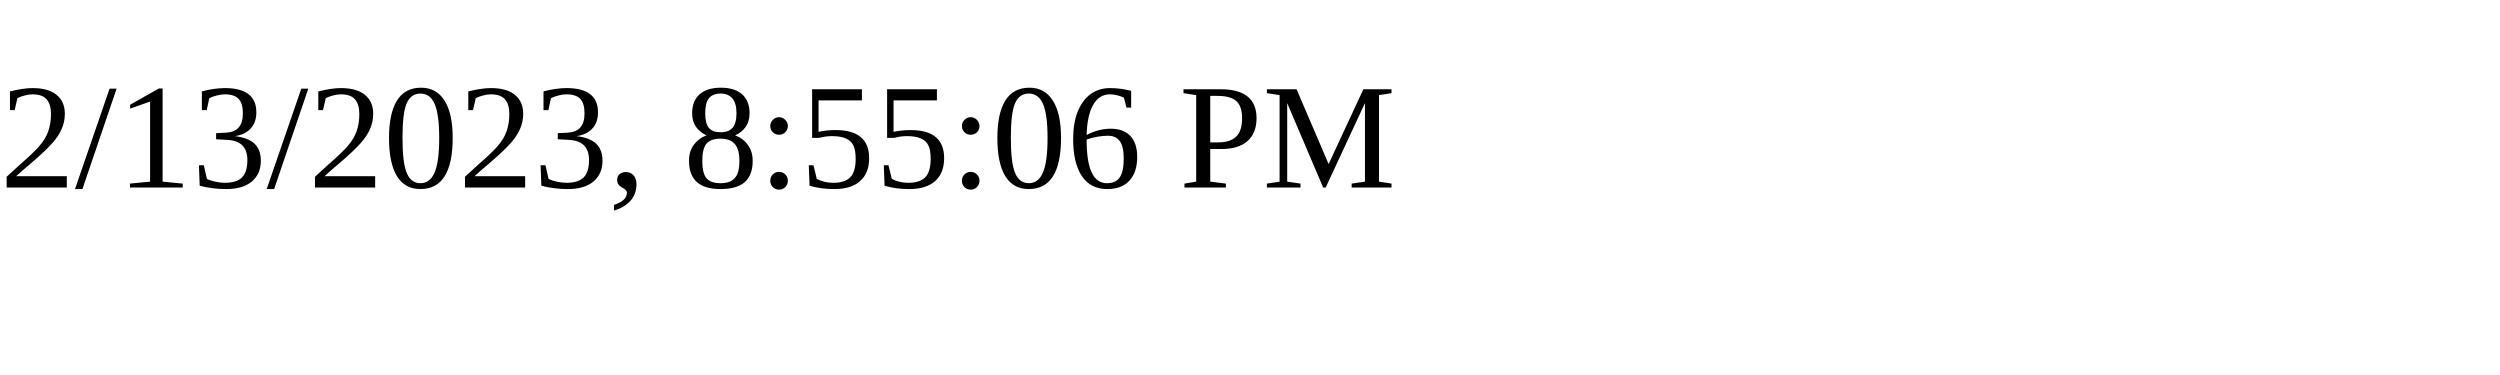
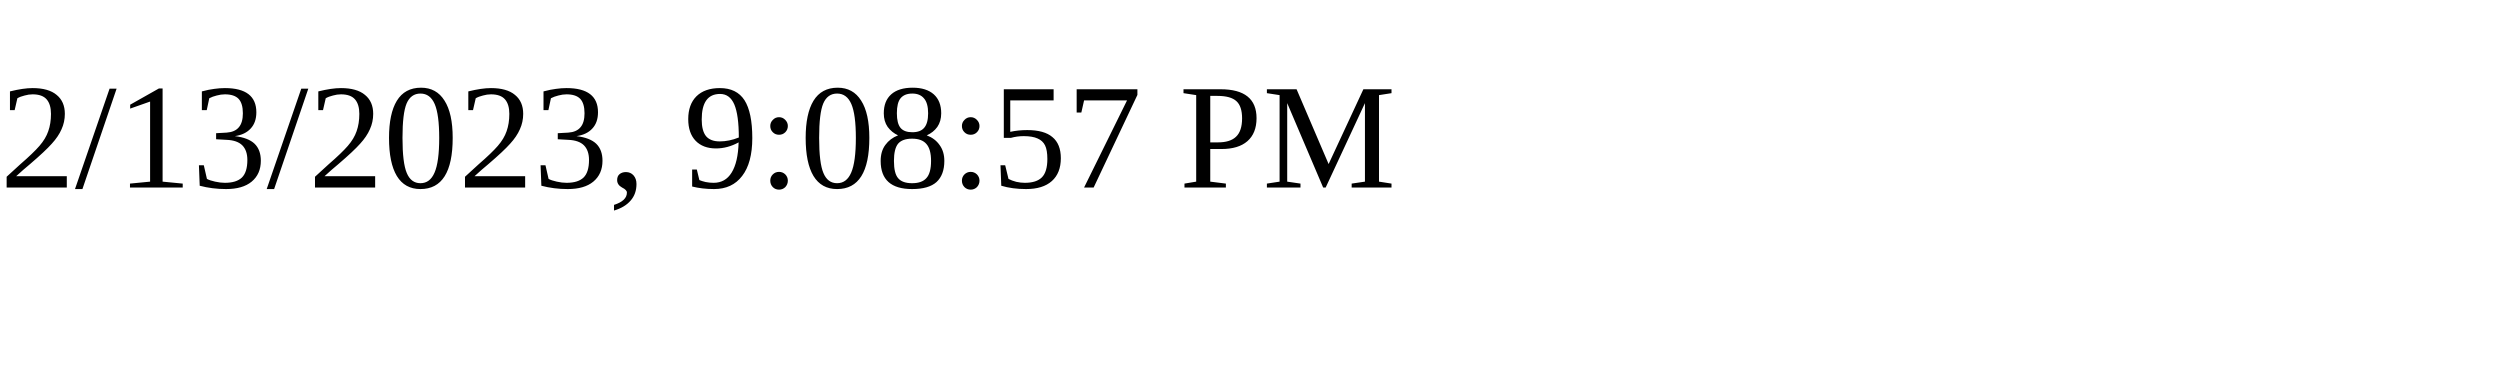
<svg xmlns="http://www.w3.org/2000/svg" height="30" width="200">
-   <text x="0" y="15">2/13/2023, 8:55:06 PM</text>
+   <text x="0" y="15">2/13/2023, 9:08:57 PM</text>
</svg>
